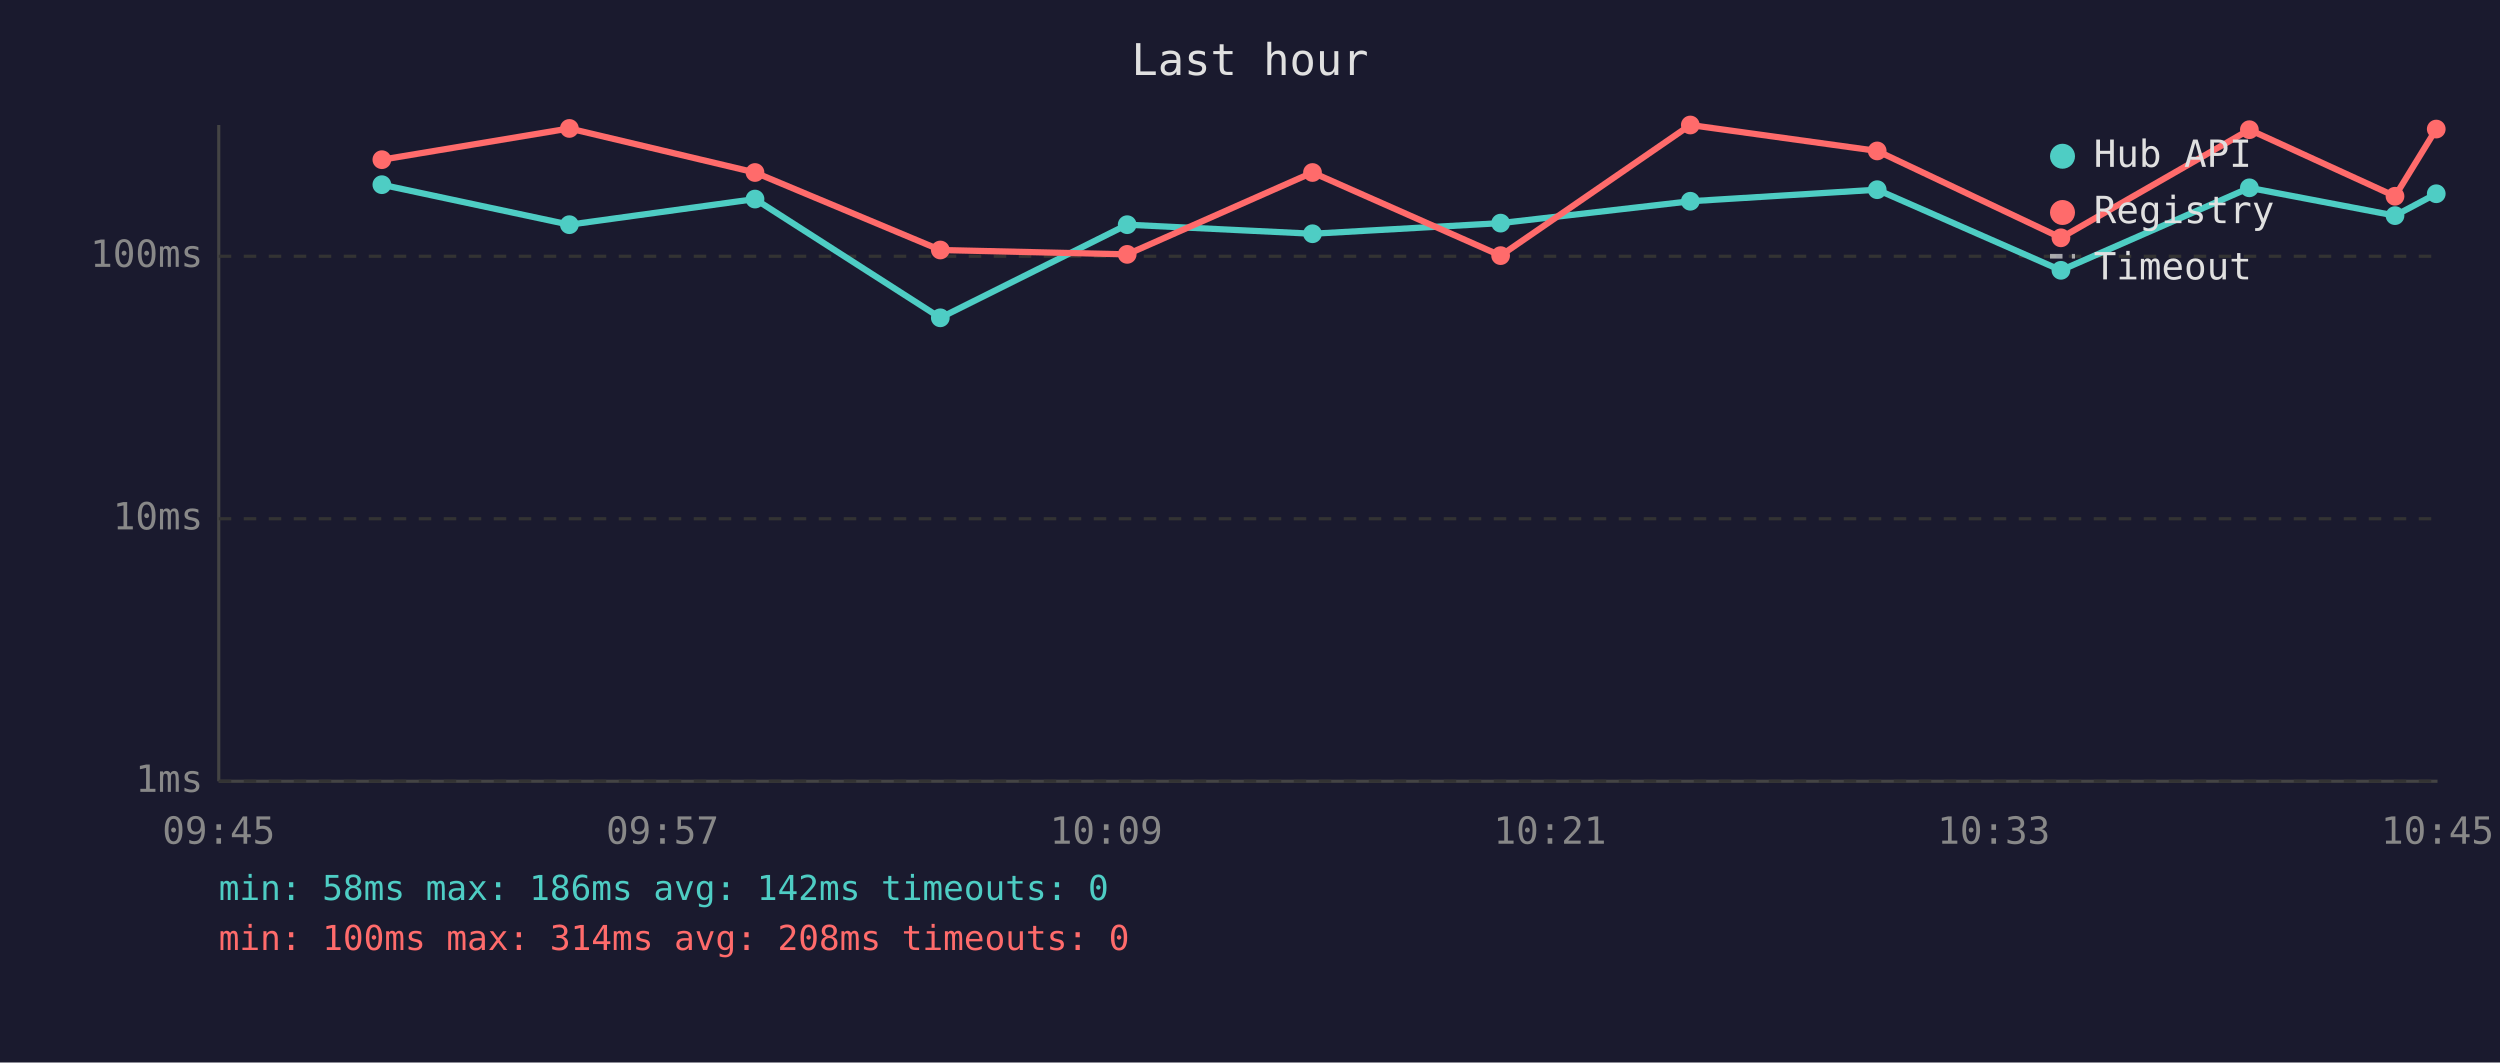
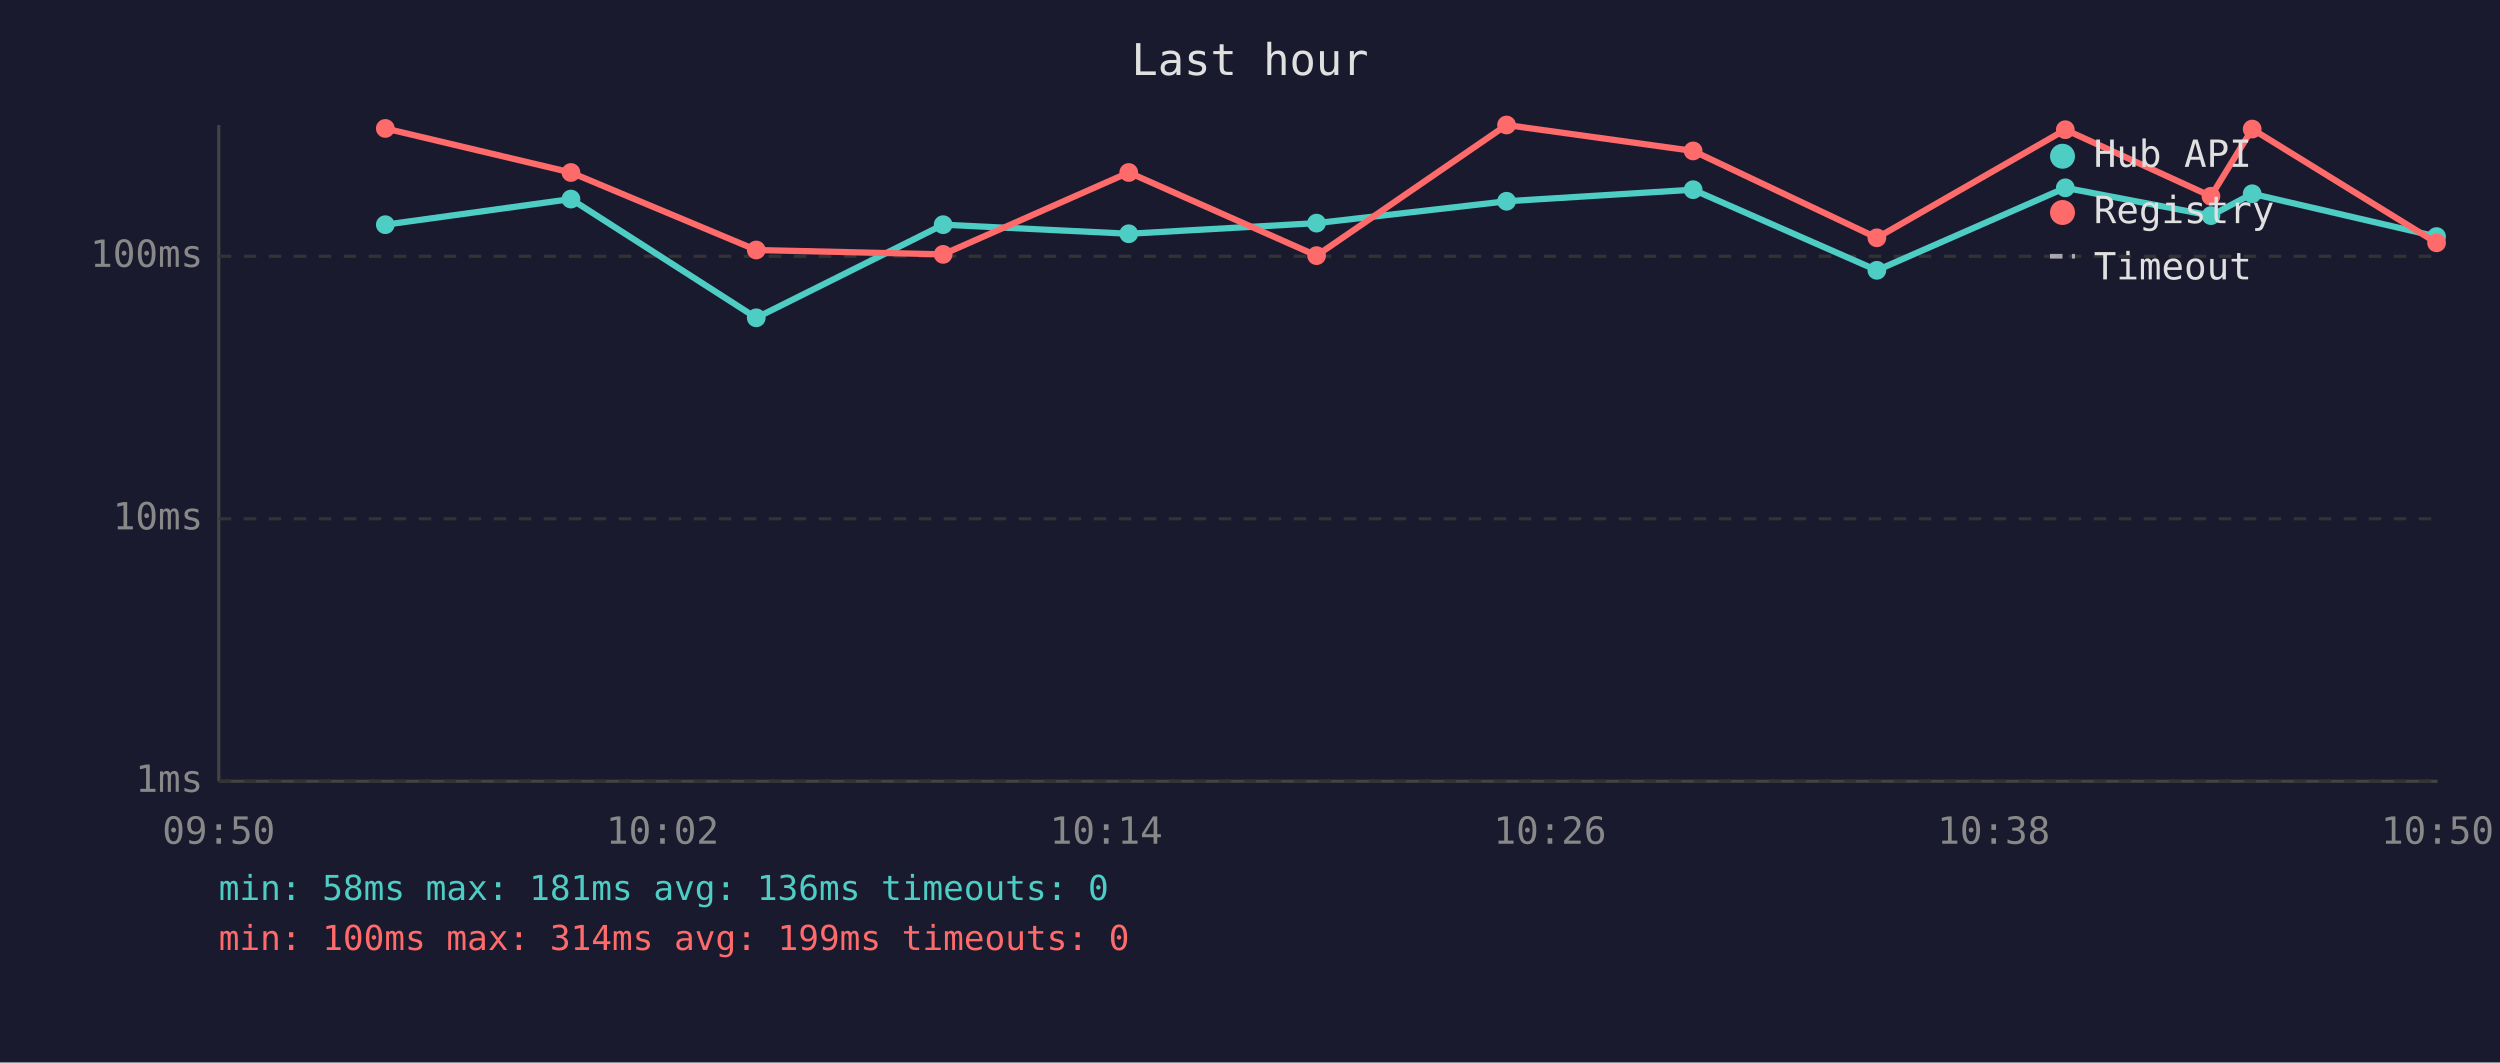
<svg xmlns="http://www.w3.org/2000/svg" viewBox="0 0 800 340" font-family="monospace" font-size="12">
  <rect width="800" height="340" fill="#1a1a2e" />
  <text x="400" y="24" fill="#e0e0e0" font-size="14" text-anchor="middle">Last hour</text>
  <line x1="70" y1="40" x2="70" y2="250" stroke="#444" stroke-width="1" />
  <line x1="70" y1="250" x2="780" y2="250" stroke="#444" stroke-width="1" />
  <line x1="70" y1="250" x2="780" y2="250" stroke="#333" stroke-width="1" stroke-dasharray="4" />
  <text x="65" y="250" fill="#888" text-anchor="end" dominant-baseline="middle">1ms</text>
  <line x1="70" y1="166" x2="780" y2="166" stroke="#333" stroke-width="1" stroke-dasharray="4" />
  <text x="65" y="166" fill="#888" text-anchor="end" dominant-baseline="middle">10ms</text>
  <line x1="70" y1="82" x2="780" y2="82" stroke="#333" stroke-width="1" stroke-dasharray="4" />
  <text x="65" y="82" fill="#888" text-anchor="end" dominant-baseline="middle">100ms</text>
-   <text x="70" y="270" fill="#888" text-anchor="middle">09:45</text>
-   <text x="212" y="270" fill="#888" text-anchor="middle">09:57</text>
-   <text x="354" y="270" fill="#888" text-anchor="middle">10:09</text>
-   <text x="496" y="270" fill="#888" text-anchor="middle">10:21</text>
-   <text x="638" y="270" fill="#888" text-anchor="middle">10:33</text>
-   <text x="780" y="270" fill="#888" text-anchor="middle">10:45</text>
-   <polyline points="122.2,59.1 182.2,71.9 241.6,63.7 300.9,101.7 360.7,71.9 420.0,74.8 480.2,71.4 540.9,64.4 600.7,60.7 659.5,86.5 719.8,60.1 766.4,69.0 779.6,62.0" fill="none" stroke="#4ecdc4" stroke-width="2" opacity="1" />
-   <circle cx="122.2" cy="59.1" r="3" fill="#4ecdc4" />
-   <circle cx="182.2" cy="71.9" r="3" fill="#4ecdc4" />
-   <circle cx="241.6" cy="63.7" r="3" fill="#4ecdc4" />
-   <circle cx="300.9" cy="101.7" r="3" fill="#4ecdc4" />
-   <circle cx="360.7" cy="71.9" r="3" fill="#4ecdc4" />
-   <circle cx="420.0" cy="74.8" r="3" fill="#4ecdc4" />
-   <circle cx="480.2" cy="71.4" r="3" fill="#4ecdc4" />
-   <circle cx="540.9" cy="64.4" r="3" fill="#4ecdc4" />
-   <circle cx="600.7" cy="60.7" r="3" fill="#4ecdc4" />
-   <circle cx="659.5" cy="86.5" r="3" fill="#4ecdc4" />
-   <circle cx="719.8" cy="60.1" r="3" fill="#4ecdc4" />
-   <circle cx="766.4" cy="69.0" r="3" fill="#4ecdc4" />
-   <circle cx="779.6" cy="62.0" r="3" fill="#4ecdc4" />
-   <polyline points="122.2,51.1 182.2,41.1 241.6,55.2 300.9,80.0 360.7,81.4 420.0,55.2 480.2,81.8 540.9,40.0 600.7,48.3 659.5,76.1 719.8,41.5 766.4,62.8 779.6,41.3" fill="none" stroke="#ff6b6b" stroke-width="2" opacity="1" />
-   <circle cx="122.2" cy="51.1" r="3" fill="#ff6b6b" />
-   <circle cx="182.2" cy="41.1" r="3" fill="#ff6b6b" />
-   <circle cx="241.6" cy="55.2" r="3" fill="#ff6b6b" />
-   <circle cx="300.9" cy="80.0" r="3" fill="#ff6b6b" />
-   <circle cx="360.7" cy="81.4" r="3" fill="#ff6b6b" />
-   <circle cx="420.0" cy="55.2" r="3" fill="#ff6b6b" />
-   <circle cx="480.2" cy="81.8" r="3" fill="#ff6b6b" />
-   <circle cx="540.9" cy="40.0" r="3" fill="#ff6b6b" />
-   <circle cx="600.7" cy="48.3" r="3" fill="#ff6b6b" />
-   <circle cx="659.5" cy="76.1" r="3" fill="#ff6b6b" />
-   <circle cx="719.8" cy="41.5" r="3" fill="#ff6b6b" />
-   <circle cx="766.4" cy="62.8" r="3" fill="#ff6b6b" />
-   <circle cx="779.6" cy="41.3" r="3" fill="#ff6b6b" />
+   <text x="70" y="270" fill="#888" text-anchor="middle">09:50</text>
+   <text x="212" y="270" fill="#888" text-anchor="middle">10:02</text>
+   <text x="354" y="270" fill="#888" text-anchor="middle">10:14</text>
+   <text x="496" y="270" fill="#888" text-anchor="middle">10:26</text>
+   <text x="638" y="270" fill="#888" text-anchor="middle">10:38</text>
+   <text x="780" y="270" fill="#888" text-anchor="middle">10:50</text>
+   <polyline points="123.3,71.9 182.7,63.7 242.0,101.7 301.8,71.9 361.2,74.8 421.3,71.4 482.1,64.4 541.8,60.7 600.6,86.5 660.9,60.1 707.5,69.0 720.7,62.0 779.7,75.7" fill="none" stroke="#4ecdc4" stroke-width="2" opacity="1" />
+   <circle cx="123.3" cy="71.9" r="3" fill="#4ecdc4" />
+   <circle cx="182.7" cy="63.7" r="3" fill="#4ecdc4" />
+   <circle cx="242.0" cy="101.7" r="3" fill="#4ecdc4" />
+   <circle cx="301.8" cy="71.9" r="3" fill="#4ecdc4" />
+   <circle cx="361.2" cy="74.8" r="3" fill="#4ecdc4" />
+   <circle cx="421.3" cy="71.4" r="3" fill="#4ecdc4" />
+   <circle cx="482.1" cy="64.4" r="3" fill="#4ecdc4" />
+   <circle cx="541.8" cy="60.7" r="3" fill="#4ecdc4" />
+   <circle cx="600.6" cy="86.5" r="3" fill="#4ecdc4" />
+   <circle cx="660.9" cy="60.1" r="3" fill="#4ecdc4" />
+   <circle cx="707.5" cy="69.0" r="3" fill="#4ecdc4" />
+   <circle cx="720.7" cy="62.0" r="3" fill="#4ecdc4" />
+   <circle cx="779.7" cy="75.7" r="3" fill="#4ecdc4" />
+   <polyline points="123.3,41.1 182.7,55.2 242.0,80.0 301.8,81.4 361.2,55.2 421.3,81.8 482.1,40.0 541.8,48.3 600.6,76.1 660.9,41.5 707.5,62.8 720.7,41.3 779.7,77.7" fill="none" stroke="#ff6b6b" stroke-width="2" opacity="1" />
+   <circle cx="123.3" cy="41.1" r="3" fill="#ff6b6b" />
+   <circle cx="182.7" cy="55.2" r="3" fill="#ff6b6b" />
+   <circle cx="242.0" cy="80.0" r="3" fill="#ff6b6b" />
+   <circle cx="301.8" cy="81.4" r="3" fill="#ff6b6b" />
+   <circle cx="361.2" cy="55.2" r="3" fill="#ff6b6b" />
+   <circle cx="421.3" cy="81.8" r="3" fill="#ff6b6b" />
+   <circle cx="482.1" cy="40.0" r="3" fill="#ff6b6b" />
+   <circle cx="541.8" cy="48.3" r="3" fill="#ff6b6b" />
+   <circle cx="600.6" cy="76.1" r="3" fill="#ff6b6b" />
+   <circle cx="660.9" cy="41.5" r="3" fill="#ff6b6b" />
+   <circle cx="707.5" cy="62.8" r="3" fill="#ff6b6b" />
+   <circle cx="720.7" cy="41.3" r="3" fill="#ff6b6b" />
+   <circle cx="779.7" cy="77.7" r="3" fill="#ff6b6b" />
  <circle cx="660" cy="50" r="4" fill="#4ecdc4" />
  <text x="670" y="50" fill="#e0e0e0" dominant-baseline="middle">Hub API</text>
  <circle cx="660" cy="68" r="4" fill="#ff6b6b" />
  <text x="670" y="68" fill="#e0e0e0" dominant-baseline="middle">Registry</text>
  <line x1="656" y1="82" x2="664" y2="82" stroke="#e0e0e0" stroke-width="1.5" stroke-dasharray="4,3" opacity="0.7" />
  <text x="670" y="86" fill="#e0e0e0" dominant-baseline="middle">Timeout</text>
-   <text x="70" y="288" fill="#4ecdc4" font-size="11">min: 58ms  max: 186ms  avg: 142ms  timeouts: 0</text>
-   <text x="70" y="304" fill="#ff6b6b" font-size="11">min: 100ms  max: 314ms  avg: 208ms  timeouts: 0</text>
+   <text x="70" y="288" fill="#4ecdc4" font-size="11">min: 58ms  max: 181ms  avg: 136ms  timeouts: 0</text>
+   <text x="70" y="304" fill="#ff6b6b" font-size="11">min: 100ms  max: 314ms  avg: 199ms  timeouts: 0</text>
</svg>
